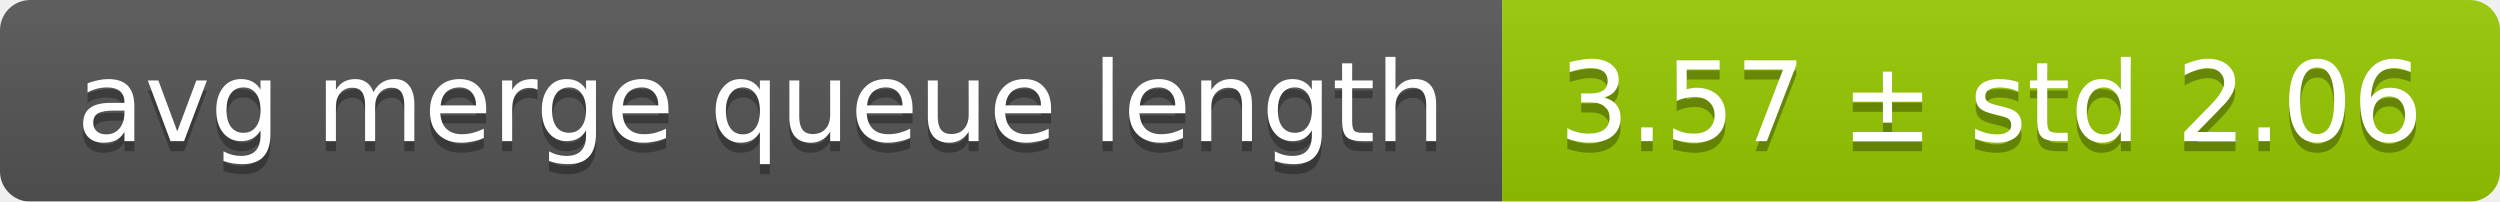
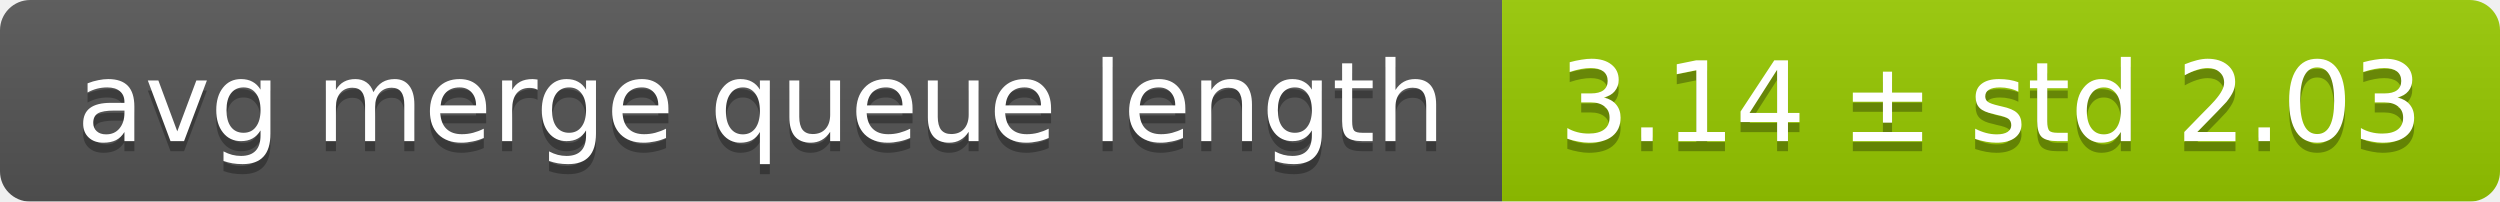
<svg xmlns="http://www.w3.org/2000/svg" width="248" height="20">
  <linearGradient id="smooth" x2="0" y2="100%">
    <stop offset="0" stop-color="#bbb" stop-opacity=".1" />
    <stop offset="1" stop-opacity=".1" />
  </linearGradient>
  <mask id="round">
    <rect width="248" height="20" rx="3" fill="#fff" />
  </mask>
  <g mask="url(#round)">
    <rect width="149" height="20" fill="#555" />
    <rect x="149" width="99" height="20" fill="#97ca00" />
    <rect width="248" height="20" fill="url(#smooth)" />
  </g>
  <g fill="#fff" text-anchor="middle" font-family="DejaVu Sans,Verdana,Geneva,sans-serif" font-size="11">
    <text x="75.5" y="15" fill="#010101" fill-opacity=".3">avg merge queue length</text>
    <text x="75.5" y="14">avg merge queue length</text>
-     <text x="197.5" y="15" fill="#010101" fill-opacity=".3">3.57 ± std 2.06</text>
-     <text x="197.5" y="14">3.57 ± std 2.06</text>
+     <text x="197.5" y="15" fill="#010101" fill-opacity=".3">3.14 ± std 2.03</text>
+     <text x="197.5" y="14">3.14 ± std 2.03</text>
  </g>
</svg>
